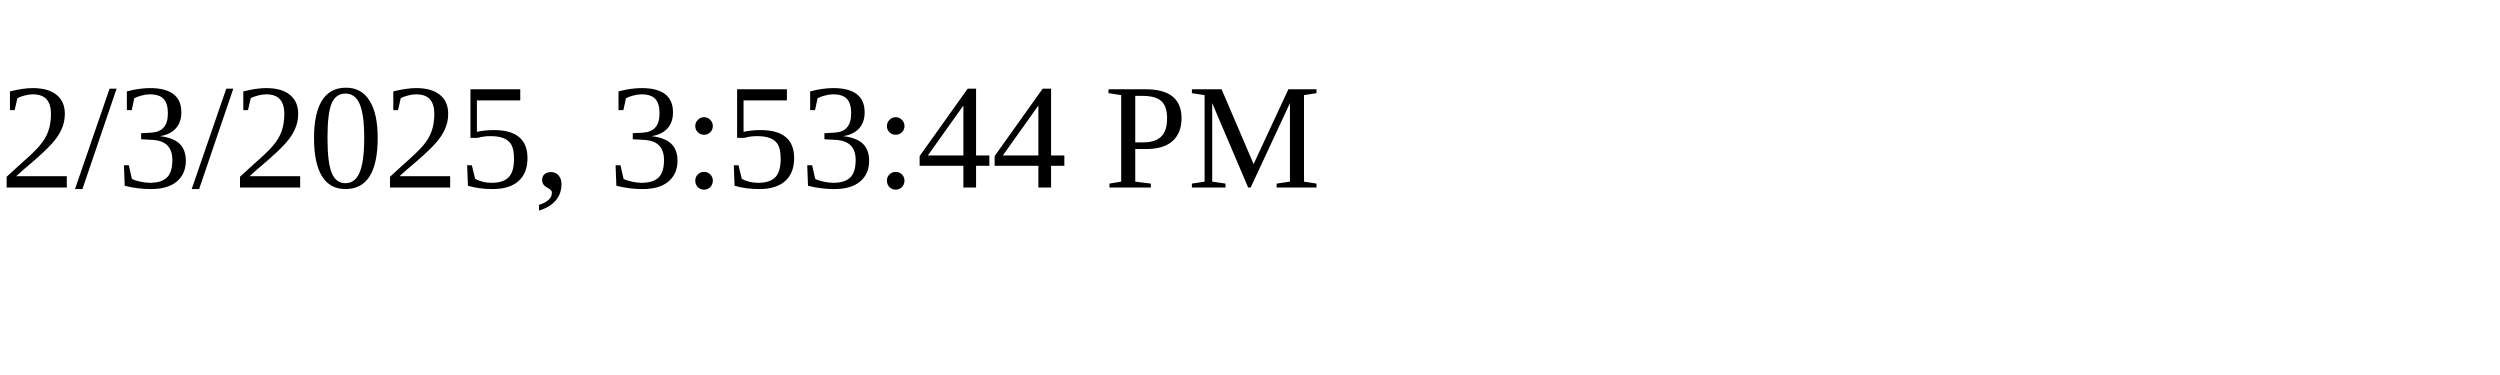
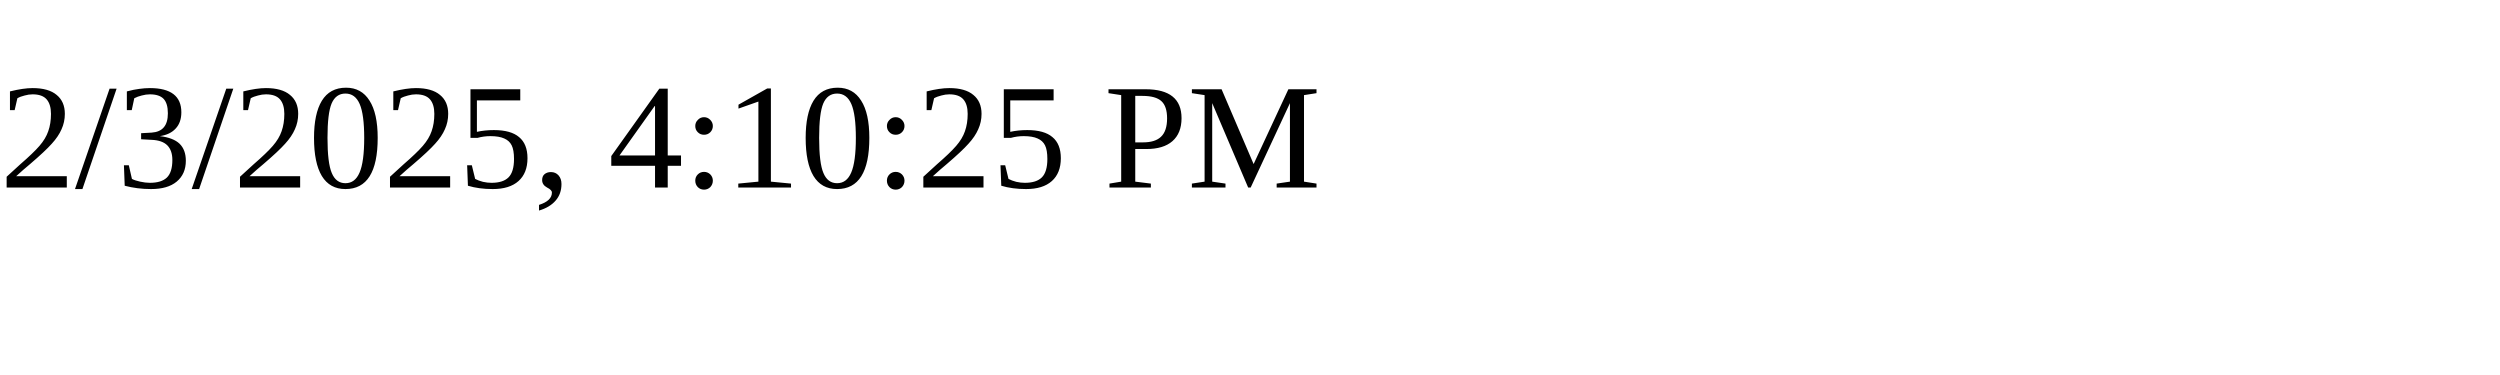
<svg xmlns="http://www.w3.org/2000/svg" height="30" width="200">
-   <text x="0" y="15">2/3/2025, 3:53:44 PM</text>
+   <text x="0" y="15">2/3/2025, 4:10:25 PM</text>
</svg>
